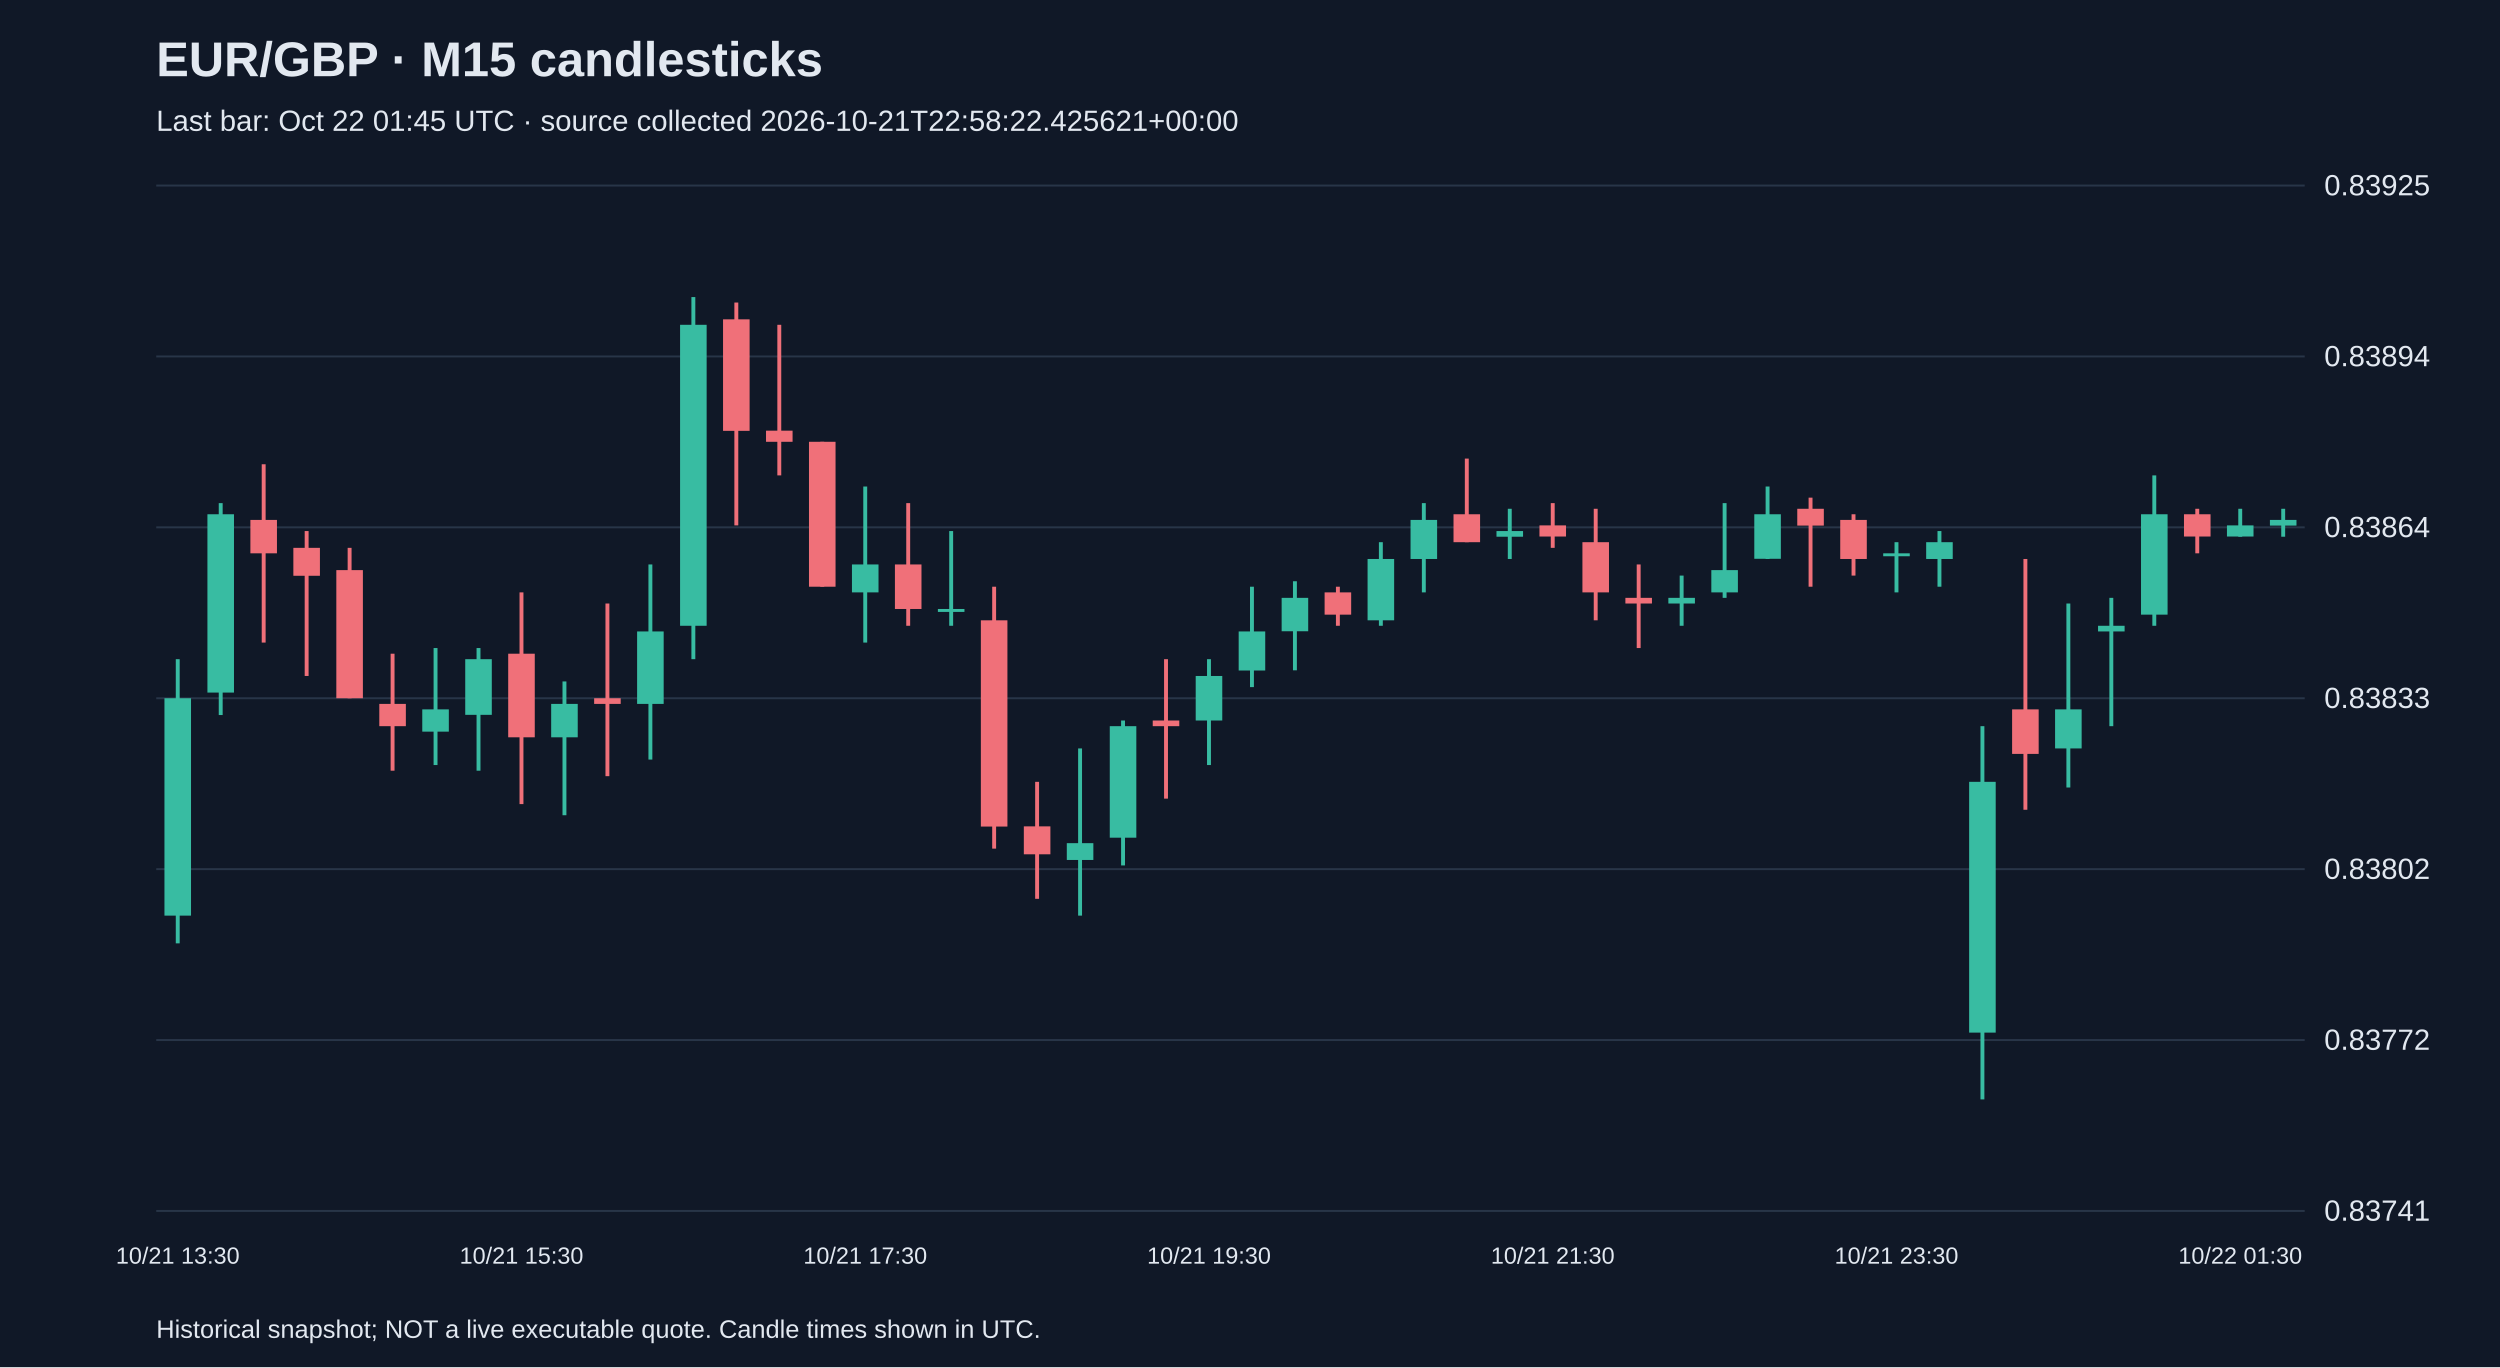
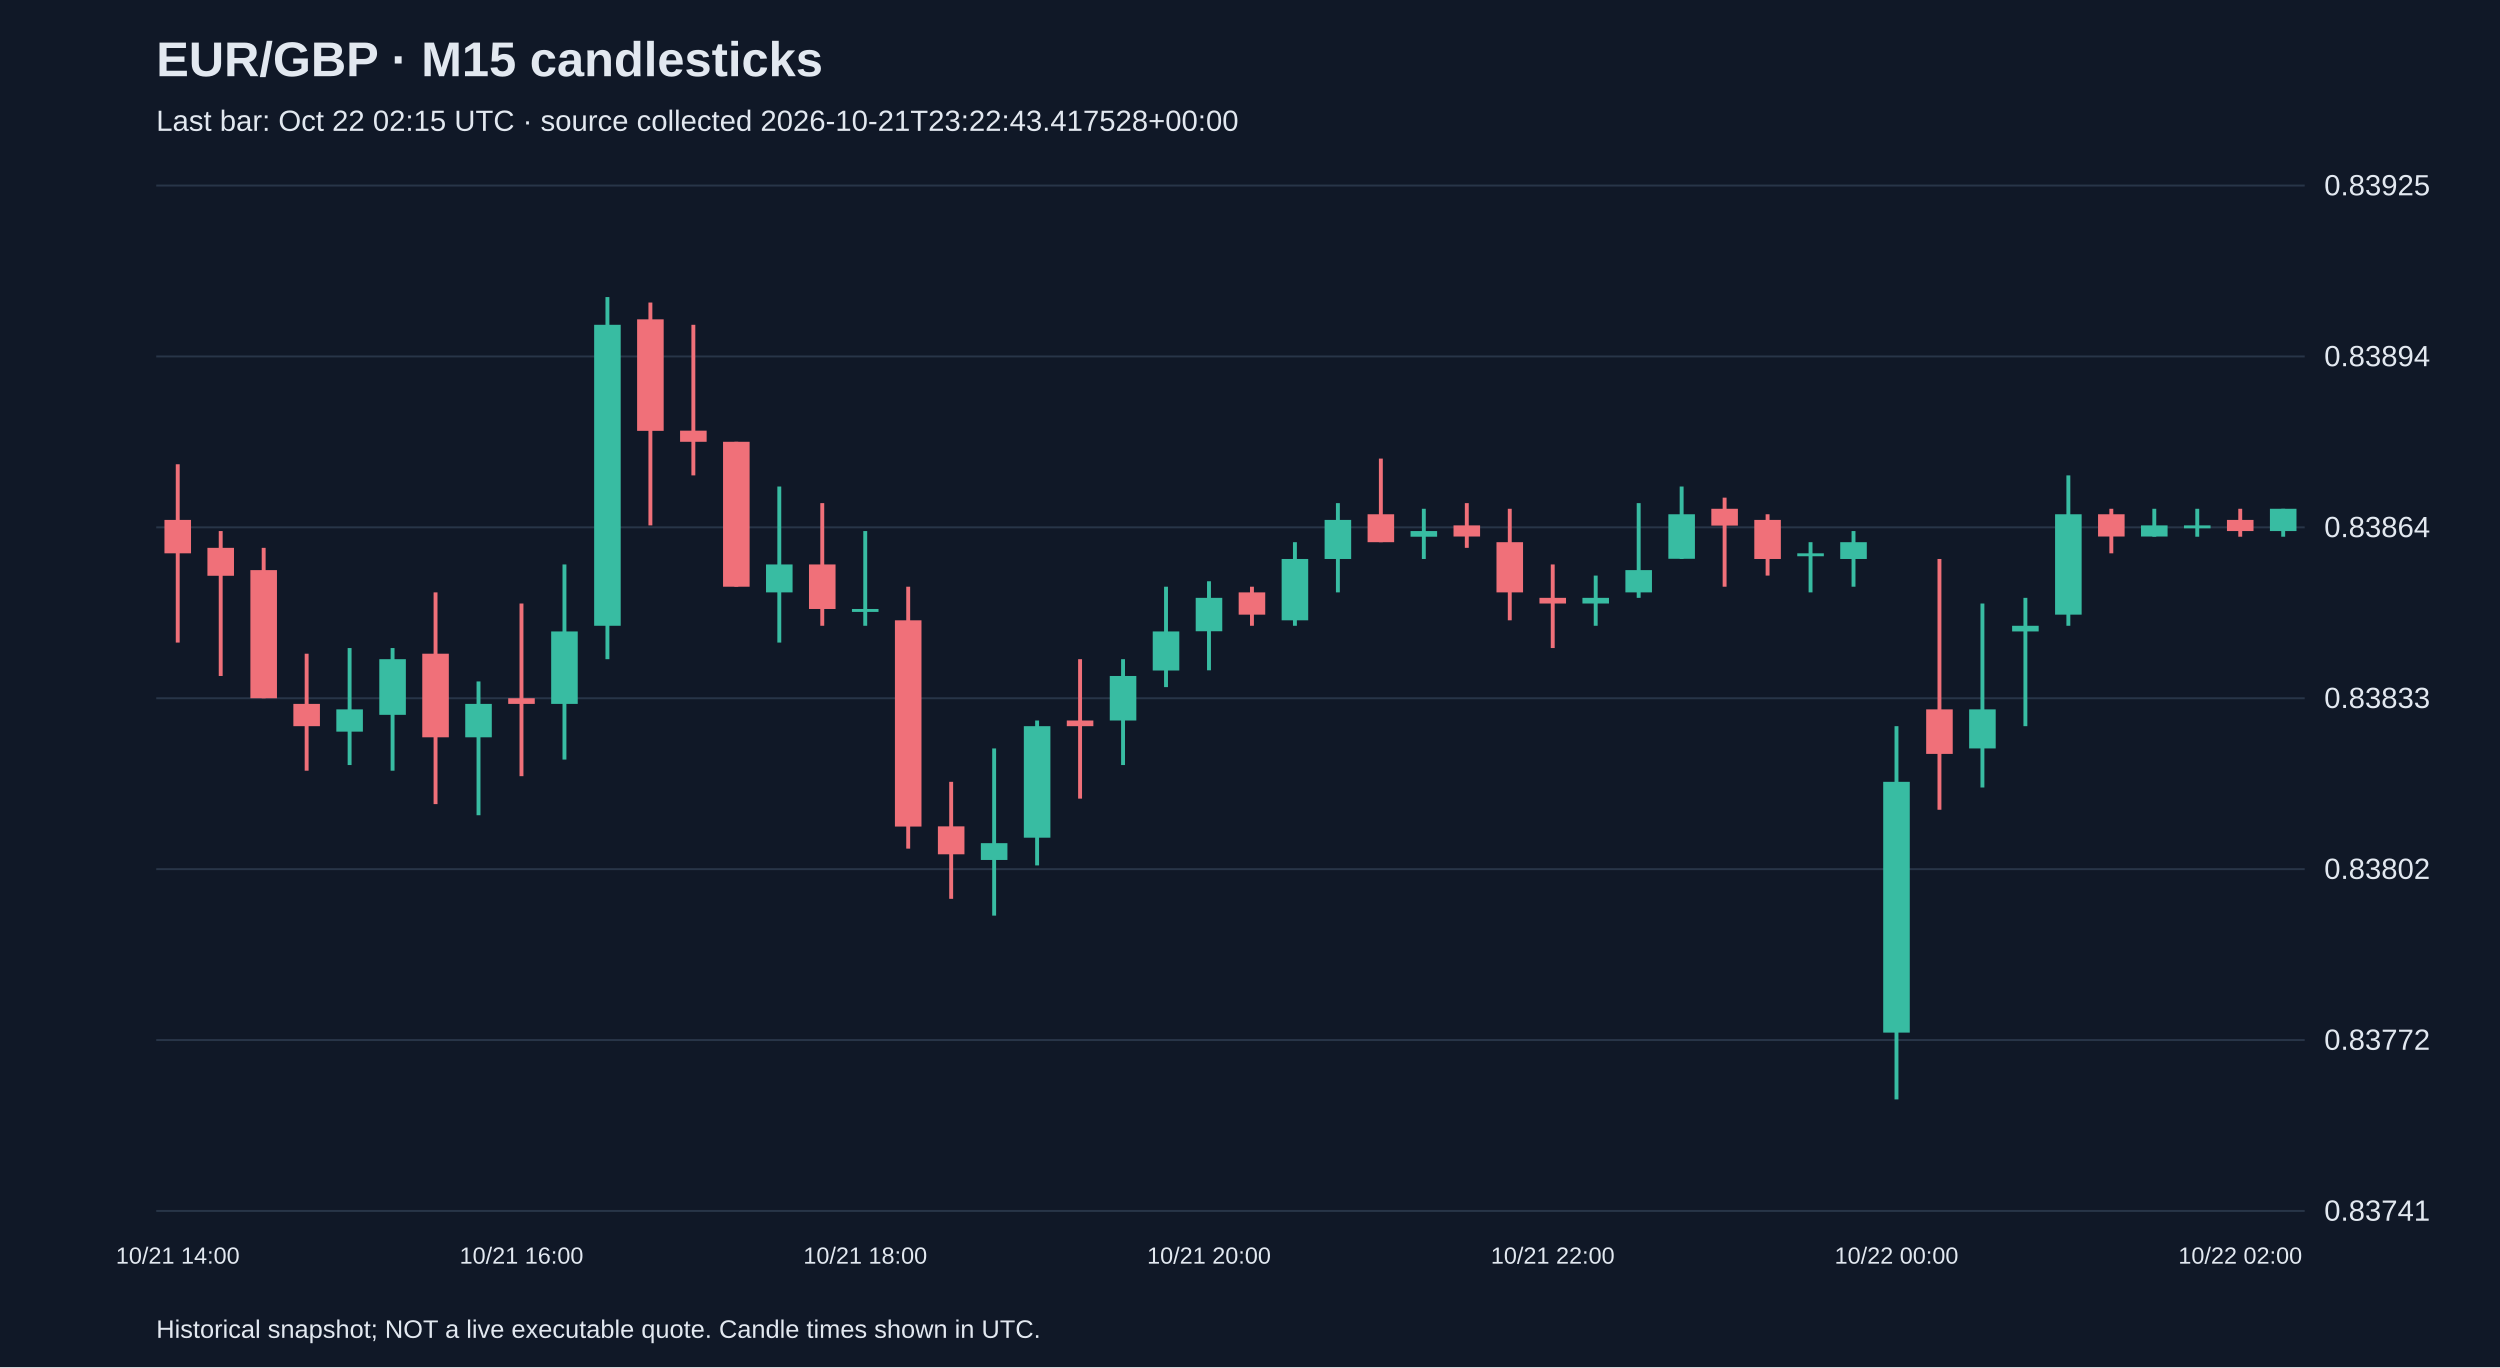
<svg xmlns="http://www.w3.org/2000/svg" viewBox="0 0 1280 700">
  <rect width="100%" height="100%" fill="#101827" />
  <style>text{font-family:Arial,sans-serif;fill:#e2e8f0}</style>
  <text x="80" y="39" font-size="25" font-weight="bold">EUR/GBP · M15 candlesticks</text>
-   <text x="80" y="67" font-size="15" fill="#a6b1c5">Last bar: Oct 22 01:45 UTC · source collected 2026-10-21T22:58:22.425621+00:00</text>
+   <text x="80" y="67" font-size="15" fill="#a6b1c5">Last bar: Oct 22 02:15 UTC · source collected 2026-10-21T23:22:43.417528+00:00</text>
  <line x1="80" y1="620.0" x2="1180" y2="620.0" stroke="#283548" />
  <text x="1190" y="625.0" font-size="15">0.83741</text>
  <line x1="80" y1="532.5" x2="1180" y2="532.5" stroke="#283548" />
  <text x="1190" y="537.5" font-size="15">0.83772</text>
  <line x1="80" y1="445.0" x2="1180" y2="445.0" stroke="#283548" />
  <text x="1190" y="450.0" font-size="15">0.83802</text>
  <line x1="80" y1="357.5" x2="1180" y2="357.5" stroke="#283548" />
  <text x="1190" y="362.5" font-size="15">0.83833</text>
  <line x1="80" y1="270.0" x2="1180" y2="270.0" stroke="#283548" />
  <text x="1190" y="275.0" font-size="15">0.83864</text>
  <line x1="80" y1="182.5" x2="1180" y2="182.5" stroke="#283548" />
  <text x="1190" y="187.5" font-size="15">0.83894</text>
  <line x1="80" y1="95.0" x2="1180" y2="95.0" stroke="#283548" />
  <text x="1190" y="100.0" font-size="15">0.83925</text>
-   <line x1="91.0" y1="337.5" x2="91.0" y2="483.0" stroke="#38bca2" stroke-width="2" />
-   <rect x="84.2" y="357.5" width="13.6" height="111.3" fill="#38bca2" />
-   <text x="91.0" y="647" text-anchor="middle" font-size="12">10/21 13:30</text>
-   <line x1="113.0" y1="257.6" x2="113.0" y2="366.1" stroke="#38bca2" stroke-width="2" />
-   <rect x="106.2" y="263.3" width="13.6" height="91.3" fill="#38bca2" />
-   <line x1="135.0" y1="237.7" x2="135.0" y2="329.0" stroke="#f07079" stroke-width="2" />
-   <rect x="128.2" y="266.2" width="13.6" height="17.1" fill="#f07079" />
-   <line x1="157.0" y1="271.9" x2="157.0" y2="346.1" stroke="#f07079" stroke-width="2" />
-   <rect x="150.2" y="280.5" width="13.6" height="14.3" fill="#f07079" />
-   <line x1="179.0" y1="280.5" x2="179.0" y2="357.5" stroke="#f07079" stroke-width="2" />
-   <rect x="172.2" y="291.9" width="13.6" height="65.6" fill="#f07079" />
-   <line x1="201.0" y1="334.7" x2="201.0" y2="394.6" stroke="#f07079" stroke-width="2" />
-   <rect x="194.2" y="360.4" width="13.6" height="11.4" fill="#f07079" />
-   <line x1="223.0" y1="331.8" x2="223.0" y2="391.7" stroke="#38bca2" stroke-width="2" />
-   <rect x="216.2" y="363.2" width="13.6" height="11.4" fill="#38bca2" />
-   <line x1="245.0" y1="331.8" x2="245.0" y2="394.6" stroke="#38bca2" stroke-width="2" />
-   <rect x="238.2" y="337.5" width="13.6" height="28.5" fill="#38bca2" />
-   <line x1="267.0" y1="303.3" x2="267.0" y2="411.7" stroke="#f07079" stroke-width="2" />
-   <rect x="260.2" y="334.7" width="13.6" height="42.8" fill="#f07079" />
-   <text x="267.0" y="647" text-anchor="middle" font-size="12">10/21 15:30</text>
-   <line x1="289.0" y1="348.9" x2="289.0" y2="417.4" stroke="#38bca2" stroke-width="2" />
-   <rect x="282.2" y="360.4" width="13.6" height="17.1" fill="#38bca2" />
-   <line x1="311.0" y1="309.0" x2="311.0" y2="397.4" stroke="#f07079" stroke-width="2" />
-   <rect x="304.2" y="357.5" width="13.6" height="2.9" fill="#f07079" />
-   <line x1="333.0" y1="289.0" x2="333.0" y2="388.9" stroke="#38bca2" stroke-width="2" />
-   <rect x="326.2" y="323.3" width="13.6" height="37.1" fill="#38bca2" />
-   <line x1="355.0" y1="152.1" x2="355.0" y2="337.5" stroke="#38bca2" stroke-width="2" />
-   <rect x="348.2" y="166.3" width="13.6" height="154.1" fill="#38bca2" />
-   <line x1="377.0" y1="154.9" x2="377.0" y2="269.0" stroke="#f07079" stroke-width="2" />
-   <rect x="370.2" y="163.5" width="13.6" height="57.1" fill="#f07079" />
-   <line x1="399.0" y1="166.3" x2="399.0" y2="243.4" stroke="#f07079" stroke-width="2" />
-   <rect x="392.2" y="220.5" width="13.6" height="5.7" fill="#f07079" />
-   <line x1="421.0" y1="226.2" x2="421.0" y2="300.4" stroke="#f07079" stroke-width="2" />
-   <rect x="414.2" y="226.2" width="13.6" height="74.2" fill="#f07079" />
-   <line x1="443.0" y1="249.1" x2="443.0" y2="329.0" stroke="#38bca2" stroke-width="2" />
-   <rect x="436.2" y="289.0" width="13.6" height="14.3" fill="#38bca2" />
-   <text x="443.0" y="647" text-anchor="middle" font-size="12">10/21 17:30</text>
-   <line x1="465.0" y1="257.6" x2="465.0" y2="320.4" stroke="#f07079" stroke-width="2" />
-   <rect x="458.2" y="289.0" width="13.6" height="22.8" fill="#f07079" />
-   <line x1="487.0" y1="271.9" x2="487.0" y2="320.4" stroke="#38bca2" stroke-width="2" />
-   <rect x="480.2" y="311.8" width="13.6" height="1.5" fill="#38bca2" />
-   <line x1="509.0" y1="300.4" x2="509.0" y2="434.5" stroke="#f07079" stroke-width="2" />
-   <rect x="502.2" y="317.6" width="13.6" height="105.6" fill="#f07079" />
-   <line x1="531.0" y1="400.3" x2="531.0" y2="460.2" stroke="#f07079" stroke-width="2" />
-   <rect x="524.2" y="423.1" width="13.6" height="14.3" fill="#f07079" />
-   <line x1="553.0" y1="383.2" x2="553.0" y2="468.8" stroke="#38bca2" stroke-width="2" />
-   <rect x="546.2" y="431.7" width="13.6" height="8.6" fill="#38bca2" />
-   <line x1="575.0" y1="368.9" x2="575.0" y2="443.1" stroke="#38bca2" stroke-width="2" />
-   <rect x="568.2" y="371.8" width="13.6" height="57.1" fill="#38bca2" />
-   <line x1="597.0" y1="337.5" x2="597.0" y2="408.9" stroke="#f07079" stroke-width="2" />
-   <rect x="590.2" y="368.9" width="13.6" height="2.9" fill="#f07079" />
-   <line x1="619.0" y1="337.5" x2="619.0" y2="391.7" stroke="#38bca2" stroke-width="2" />
-   <rect x="612.2" y="346.1" width="13.6" height="22.8" fill="#38bca2" />
-   <text x="619.0" y="647" text-anchor="middle" font-size="12">10/21 19:30</text>
-   <line x1="641.0" y1="300.4" x2="641.0" y2="351.8" stroke="#38bca2" stroke-width="2" />
-   <rect x="634.2" y="323.3" width="13.6" height="20.0" fill="#38bca2" />
-   <line x1="663.0" y1="297.6" x2="663.0" y2="343.2" stroke="#38bca2" stroke-width="2" />
-   <rect x="656.2" y="306.1" width="13.6" height="17.1" fill="#38bca2" />
-   <line x1="685.0" y1="300.4" x2="685.0" y2="320.4" stroke="#f07079" stroke-width="2" />
-   <rect x="678.2" y="303.3" width="13.6" height="11.4" fill="#f07079" />
-   <line x1="707.0" y1="277.6" x2="707.0" y2="320.4" stroke="#38bca2" stroke-width="2" />
-   <rect x="700.2" y="286.2" width="13.6" height="31.4" fill="#38bca2" />
-   <line x1="729.0" y1="257.6" x2="729.0" y2="303.3" stroke="#38bca2" stroke-width="2" />
-   <rect x="722.2" y="266.2" width="13.6" height="20.0" fill="#38bca2" />
-   <line x1="751.0" y1="234.8" x2="751.0" y2="277.6" stroke="#f07079" stroke-width="2" />
-   <rect x="744.2" y="263.3" width="13.6" height="14.3" fill="#f07079" />
-   <line x1="773.0" y1="260.5" x2="773.0" y2="286.2" stroke="#38bca2" stroke-width="2" />
-   <rect x="766.2" y="271.9" width="13.6" height="2.9" fill="#38bca2" />
-   <line x1="795.0" y1="257.6" x2="795.0" y2="280.5" stroke="#f07079" stroke-width="2" />
-   <rect x="788.2" y="269.0" width="13.6" height="5.7" fill="#f07079" />
-   <text x="795.0" y="647" text-anchor="middle" font-size="12">10/21 21:30</text>
-   <line x1="817.0" y1="260.5" x2="817.0" y2="317.6" stroke="#f07079" stroke-width="2" />
-   <rect x="810.2" y="277.6" width="13.6" height="25.7" fill="#f07079" />
-   <line x1="839.0" y1="289.0" x2="839.0" y2="331.8" stroke="#f07079" stroke-width="2" />
-   <rect x="832.2" y="306.1" width="13.6" height="2.9" fill="#f07079" />
-   <line x1="861.0" y1="294.7" x2="861.0" y2="320.4" stroke="#38bca2" stroke-width="2" />
-   <rect x="854.2" y="306.1" width="13.6" height="2.9" fill="#38bca2" />
-   <line x1="883.0" y1="257.6" x2="883.0" y2="306.1" stroke="#38bca2" stroke-width="2" />
-   <rect x="876.2" y="291.9" width="13.6" height="11.4" fill="#38bca2" />
-   <line x1="905.0" y1="249.1" x2="905.0" y2="286.2" stroke="#38bca2" stroke-width="2" />
-   <rect x="898.2" y="263.3" width="13.6" height="22.8" fill="#38bca2" />
-   <line x1="927.0" y1="254.8" x2="927.0" y2="300.4" stroke="#f07079" stroke-width="2" />
-   <rect x="920.2" y="260.5" width="13.6" height="8.6" fill="#f07079" />
-   <line x1="949.0" y1="263.3" x2="949.0" y2="294.7" stroke="#f07079" stroke-width="2" />
-   <rect x="942.2" y="266.2" width="13.6" height="20.0" fill="#f07079" />
-   <line x1="971.0" y1="277.6" x2="971.0" y2="303.3" stroke="#38bca2" stroke-width="2" />
-   <rect x="964.2" y="283.3" width="13.6" height="1.5" fill="#38bca2" />
-   <text x="971.0" y="647" text-anchor="middle" font-size="12">10/21 23:30</text>
-   <line x1="993.0" y1="271.9" x2="993.0" y2="300.4" stroke="#38bca2" stroke-width="2" />
-   <rect x="986.2" y="277.6" width="13.6" height="8.6" fill="#38bca2" />
-   <line x1="1015.0" y1="371.8" x2="1015.0" y2="562.9" stroke="#38bca2" stroke-width="2" />
-   <rect x="1008.2" y="400.3" width="13.6" height="128.4" fill="#38bca2" />
-   <line x1="1037.0" y1="286.2" x2="1037.0" y2="414.6" stroke="#f07079" stroke-width="2" />
-   <rect x="1030.2" y="363.2" width="13.6" height="22.8" fill="#f07079" />
-   <line x1="1059.0" y1="309.0" x2="1059.0" y2="403.2" stroke="#38bca2" stroke-width="2" />
-   <rect x="1052.2" y="363.2" width="13.6" height="20.0" fill="#38bca2" />
-   <line x1="1081.0" y1="306.1" x2="1081.0" y2="371.8" stroke="#38bca2" stroke-width="2" />
-   <rect x="1074.2" y="320.4" width="13.6" height="2.9" fill="#38bca2" />
-   <line x1="1103.0" y1="243.4" x2="1103.0" y2="320.4" stroke="#38bca2" stroke-width="2" />
-   <rect x="1096.2" y="263.3" width="13.6" height="51.4" fill="#38bca2" />
-   <line x1="1125.0" y1="260.5" x2="1125.0" y2="283.3" stroke="#f07079" stroke-width="2" />
-   <rect x="1118.2" y="263.3" width="13.6" height="11.4" fill="#f07079" />
-   <line x1="1147.0" y1="260.5" x2="1147.0" y2="274.8" stroke="#38bca2" stroke-width="2" />
-   <rect x="1140.2" y="269.0" width="13.6" height="5.7" fill="#38bca2" />
-   <text x="1147.0" y="647" text-anchor="middle" font-size="12">10/22 01:30</text>
+   <line x1="91.0" y1="237.7" x2="91.0" y2="329.0" stroke="#f07079" stroke-width="2" />
+   <rect x="84.2" y="266.2" width="13.6" height="17.1" fill="#f07079" />
+   <text x="91.0" y="647" text-anchor="middle" font-size="12">10/21 14:00</text>
+   <line x1="113.0" y1="271.9" x2="113.0" y2="346.1" stroke="#f07079" stroke-width="2" />
+   <rect x="106.2" y="280.5" width="13.6" height="14.3" fill="#f07079" />
+   <line x1="135.0" y1="280.5" x2="135.0" y2="357.5" stroke="#f07079" stroke-width="2" />
+   <rect x="128.2" y="291.9" width="13.6" height="65.6" fill="#f07079" />
+   <line x1="157.0" y1="334.7" x2="157.0" y2="394.6" stroke="#f07079" stroke-width="2" />
+   <rect x="150.2" y="360.4" width="13.6" height="11.4" fill="#f07079" />
+   <line x1="179.0" y1="331.8" x2="179.0" y2="391.7" stroke="#38bca2" stroke-width="2" />
+   <rect x="172.2" y="363.2" width="13.6" height="11.4" fill="#38bca2" />
+   <line x1="201.0" y1="331.8" x2="201.0" y2="394.6" stroke="#38bca2" stroke-width="2" />
+   <rect x="194.2" y="337.5" width="13.6" height="28.5" fill="#38bca2" />
+   <line x1="223.0" y1="303.3" x2="223.0" y2="411.7" stroke="#f07079" stroke-width="2" />
+   <rect x="216.2" y="334.7" width="13.6" height="42.8" fill="#f07079" />
+   <line x1="245.0" y1="348.9" x2="245.0" y2="417.4" stroke="#38bca2" stroke-width="2" />
+   <rect x="238.2" y="360.4" width="13.6" height="17.1" fill="#38bca2" />
+   <line x1="267.0" y1="309.0" x2="267.0" y2="397.4" stroke="#f07079" stroke-width="2" />
+   <rect x="260.2" y="357.5" width="13.6" height="2.9" fill="#f07079" />
+   <text x="267.0" y="647" text-anchor="middle" font-size="12">10/21 16:00</text>
+   <line x1="289.0" y1="289.0" x2="289.0" y2="388.9" stroke="#38bca2" stroke-width="2" />
+   <rect x="282.2" y="323.3" width="13.6" height="37.1" fill="#38bca2" />
+   <line x1="311.0" y1="152.1" x2="311.0" y2="337.5" stroke="#38bca2" stroke-width="2" />
+   <rect x="304.2" y="166.3" width="13.6" height="154.1" fill="#38bca2" />
+   <line x1="333.0" y1="154.9" x2="333.0" y2="269.0" stroke="#f07079" stroke-width="2" />
+   <rect x="326.2" y="163.5" width="13.6" height="57.1" fill="#f07079" />
+   <line x1="355.0" y1="166.3" x2="355.0" y2="243.4" stroke="#f07079" stroke-width="2" />
+   <rect x="348.2" y="220.5" width="13.6" height="5.7" fill="#f07079" />
+   <line x1="377.0" y1="226.2" x2="377.0" y2="300.4" stroke="#f07079" stroke-width="2" />
+   <rect x="370.2" y="226.2" width="13.6" height="74.2" fill="#f07079" />
+   <line x1="399.0" y1="249.1" x2="399.0" y2="329.0" stroke="#38bca2" stroke-width="2" />
+   <rect x="392.2" y="289.0" width="13.6" height="14.3" fill="#38bca2" />
+   <line x1="421.0" y1="257.6" x2="421.0" y2="320.4" stroke="#f07079" stroke-width="2" />
+   <rect x="414.2" y="289.0" width="13.6" height="22.8" fill="#f07079" />
+   <line x1="443.0" y1="271.9" x2="443.0" y2="320.4" stroke="#38bca2" stroke-width="2" />
+   <rect x="436.2" y="311.8" width="13.6" height="1.5" fill="#38bca2" />
+   <text x="443.0" y="647" text-anchor="middle" font-size="12">10/21 18:00</text>
+   <line x1="465.0" y1="300.4" x2="465.0" y2="434.5" stroke="#f07079" stroke-width="2" />
+   <rect x="458.2" y="317.6" width="13.6" height="105.6" fill="#f07079" />
+   <line x1="487.0" y1="400.3" x2="487.0" y2="460.2" stroke="#f07079" stroke-width="2" />
+   <rect x="480.2" y="423.1" width="13.6" height="14.3" fill="#f07079" />
+   <line x1="509.0" y1="383.2" x2="509.0" y2="468.8" stroke="#38bca2" stroke-width="2" />
+   <rect x="502.2" y="431.7" width="13.6" height="8.6" fill="#38bca2" />
+   <line x1="531.0" y1="368.9" x2="531.0" y2="443.1" stroke="#38bca2" stroke-width="2" />
+   <rect x="524.2" y="371.8" width="13.6" height="57.1" fill="#38bca2" />
+   <line x1="553.0" y1="337.5" x2="553.0" y2="408.9" stroke="#f07079" stroke-width="2" />
+   <rect x="546.2" y="368.9" width="13.6" height="2.9" fill="#f07079" />
+   <line x1="575.0" y1="337.5" x2="575.0" y2="391.7" stroke="#38bca2" stroke-width="2" />
+   <rect x="568.2" y="346.1" width="13.6" height="22.8" fill="#38bca2" />
+   <line x1="597.0" y1="300.4" x2="597.0" y2="351.8" stroke="#38bca2" stroke-width="2" />
+   <rect x="590.2" y="323.3" width="13.6" height="20.0" fill="#38bca2" />
+   <line x1="619.0" y1="297.6" x2="619.0" y2="343.2" stroke="#38bca2" stroke-width="2" />
+   <rect x="612.2" y="306.1" width="13.6" height="17.1" fill="#38bca2" />
+   <text x="619.0" y="647" text-anchor="middle" font-size="12">10/21 20:00</text>
+   <line x1="641.0" y1="300.4" x2="641.0" y2="320.4" stroke="#f07079" stroke-width="2" />
+   <rect x="634.2" y="303.3" width="13.6" height="11.4" fill="#f07079" />
+   <line x1="663.0" y1="277.6" x2="663.0" y2="320.4" stroke="#38bca2" stroke-width="2" />
+   <rect x="656.2" y="286.2" width="13.6" height="31.4" fill="#38bca2" />
+   <line x1="685.0" y1="257.6" x2="685.0" y2="303.3" stroke="#38bca2" stroke-width="2" />
+   <rect x="678.2" y="266.2" width="13.6" height="20.0" fill="#38bca2" />
+   <line x1="707.0" y1="234.8" x2="707.0" y2="277.6" stroke="#f07079" stroke-width="2" />
+   <rect x="700.2" y="263.3" width="13.6" height="14.3" fill="#f07079" />
+   <line x1="729.0" y1="260.5" x2="729.0" y2="286.2" stroke="#38bca2" stroke-width="2" />
+   <rect x="722.2" y="271.9" width="13.6" height="2.9" fill="#38bca2" />
+   <line x1="751.0" y1="257.6" x2="751.0" y2="280.5" stroke="#f07079" stroke-width="2" />
+   <rect x="744.2" y="269.0" width="13.6" height="5.7" fill="#f07079" />
+   <line x1="773.0" y1="260.5" x2="773.0" y2="317.6" stroke="#f07079" stroke-width="2" />
+   <rect x="766.2" y="277.6" width="13.6" height="25.7" fill="#f07079" />
+   <line x1="795.0" y1="289.0" x2="795.0" y2="331.8" stroke="#f07079" stroke-width="2" />
+   <rect x="788.2" y="306.1" width="13.6" height="2.9" fill="#f07079" />
+   <text x="795.0" y="647" text-anchor="middle" font-size="12">10/21 22:00</text>
+   <line x1="817.0" y1="294.7" x2="817.0" y2="320.4" stroke="#38bca2" stroke-width="2" />
+   <rect x="810.2" y="306.1" width="13.6" height="2.9" fill="#38bca2" />
+   <line x1="839.0" y1="257.6" x2="839.0" y2="306.1" stroke="#38bca2" stroke-width="2" />
+   <rect x="832.2" y="291.9" width="13.6" height="11.4" fill="#38bca2" />
+   <line x1="861.0" y1="249.1" x2="861.0" y2="286.2" stroke="#38bca2" stroke-width="2" />
+   <rect x="854.2" y="263.3" width="13.6" height="22.8" fill="#38bca2" />
+   <line x1="883.0" y1="254.8" x2="883.0" y2="300.4" stroke="#f07079" stroke-width="2" />
+   <rect x="876.2" y="260.5" width="13.6" height="8.6" fill="#f07079" />
+   <line x1="905.0" y1="263.3" x2="905.0" y2="294.7" stroke="#f07079" stroke-width="2" />
+   <rect x="898.2" y="266.2" width="13.6" height="20.0" fill="#f07079" />
+   <line x1="927.0" y1="277.6" x2="927.0" y2="303.3" stroke="#38bca2" stroke-width="2" />
+   <rect x="920.2" y="283.3" width="13.6" height="1.5" fill="#38bca2" />
+   <line x1="949.0" y1="271.9" x2="949.0" y2="300.4" stroke="#38bca2" stroke-width="2" />
+   <rect x="942.2" y="277.6" width="13.6" height="8.6" fill="#38bca2" />
+   <line x1="971.0" y1="371.8" x2="971.0" y2="562.9" stroke="#38bca2" stroke-width="2" />
+   <rect x="964.2" y="400.3" width="13.6" height="128.4" fill="#38bca2" />
+   <text x="971.0" y="647" text-anchor="middle" font-size="12">10/22 00:00</text>
+   <line x1="993.0" y1="286.2" x2="993.0" y2="414.6" stroke="#f07079" stroke-width="2" />
+   <rect x="986.2" y="363.2" width="13.6" height="22.8" fill="#f07079" />
+   <line x1="1015.0" y1="309.0" x2="1015.0" y2="403.2" stroke="#38bca2" stroke-width="2" />
+   <rect x="1008.2" y="363.2" width="13.6" height="20.0" fill="#38bca2" />
+   <line x1="1037.0" y1="306.1" x2="1037.0" y2="371.8" stroke="#38bca2" stroke-width="2" />
+   <rect x="1030.2" y="320.4" width="13.6" height="2.9" fill="#38bca2" />
+   <line x1="1059.0" y1="243.4" x2="1059.0" y2="320.4" stroke="#38bca2" stroke-width="2" />
+   <rect x="1052.2" y="263.3" width="13.6" height="51.4" fill="#38bca2" />
+   <line x1="1081.0" y1="260.5" x2="1081.0" y2="283.3" stroke="#f07079" stroke-width="2" />
+   <rect x="1074.2" y="263.3" width="13.6" height="11.4" fill="#f07079" />
+   <line x1="1103.0" y1="260.5" x2="1103.0" y2="274.8" stroke="#38bca2" stroke-width="2" />
+   <rect x="1096.2" y="269.0" width="13.6" height="5.7" fill="#38bca2" />
+   <line x1="1125.0" y1="260.5" x2="1125.0" y2="274.8" stroke="#38bca2" stroke-width="2" />
+   <rect x="1118.2" y="269.0" width="13.6" height="1.5" fill="#38bca2" />
+   <line x1="1147.0" y1="260.5" x2="1147.0" y2="274.8" stroke="#f07079" stroke-width="2" />
+   <rect x="1140.2" y="266.2" width="13.6" height="5.7" fill="#f07079" />
+   <text x="1147.0" y="647" text-anchor="middle" font-size="12">10/22 02:00</text>
  <line x1="1169.0" y1="260.5" x2="1169.0" y2="274.8" stroke="#38bca2" stroke-width="2" />
-   <rect x="1162.2" y="266.2" width="13.6" height="2.9" fill="#38bca2" />
+   <rect x="1162.2" y="260.5" width="13.6" height="11.4" fill="#38bca2" />
  <text x="80" y="685" font-size="13">Historical snapshot; NOT a live executable quote. Candle times shown in UTC.</text>
</svg>
